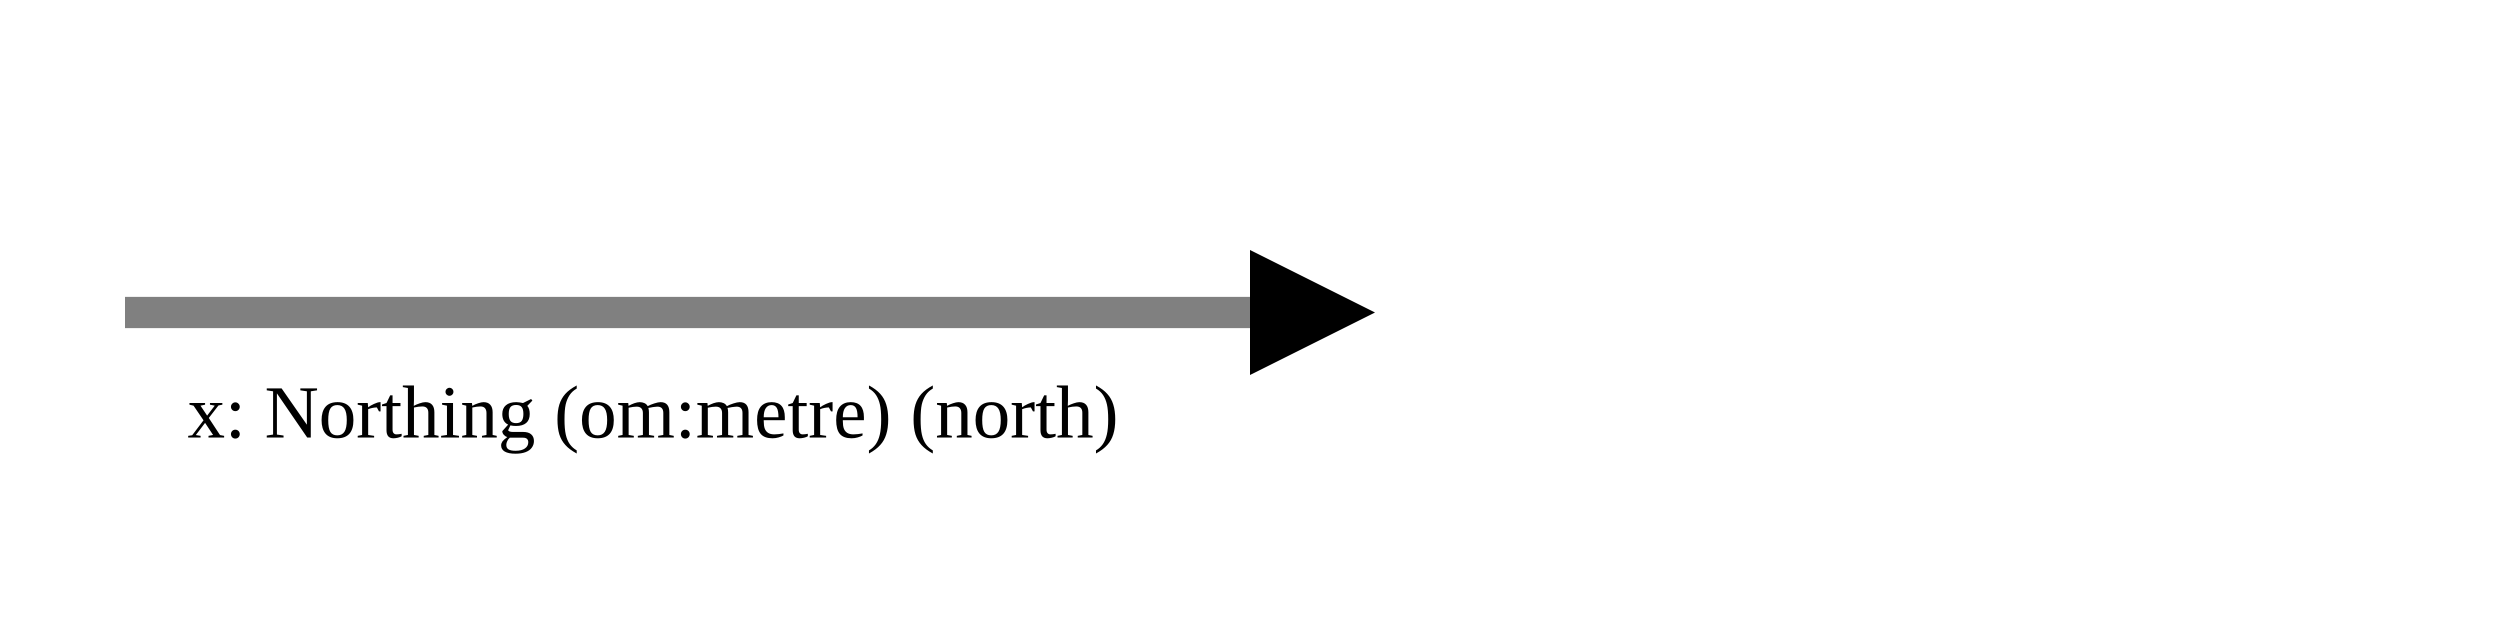
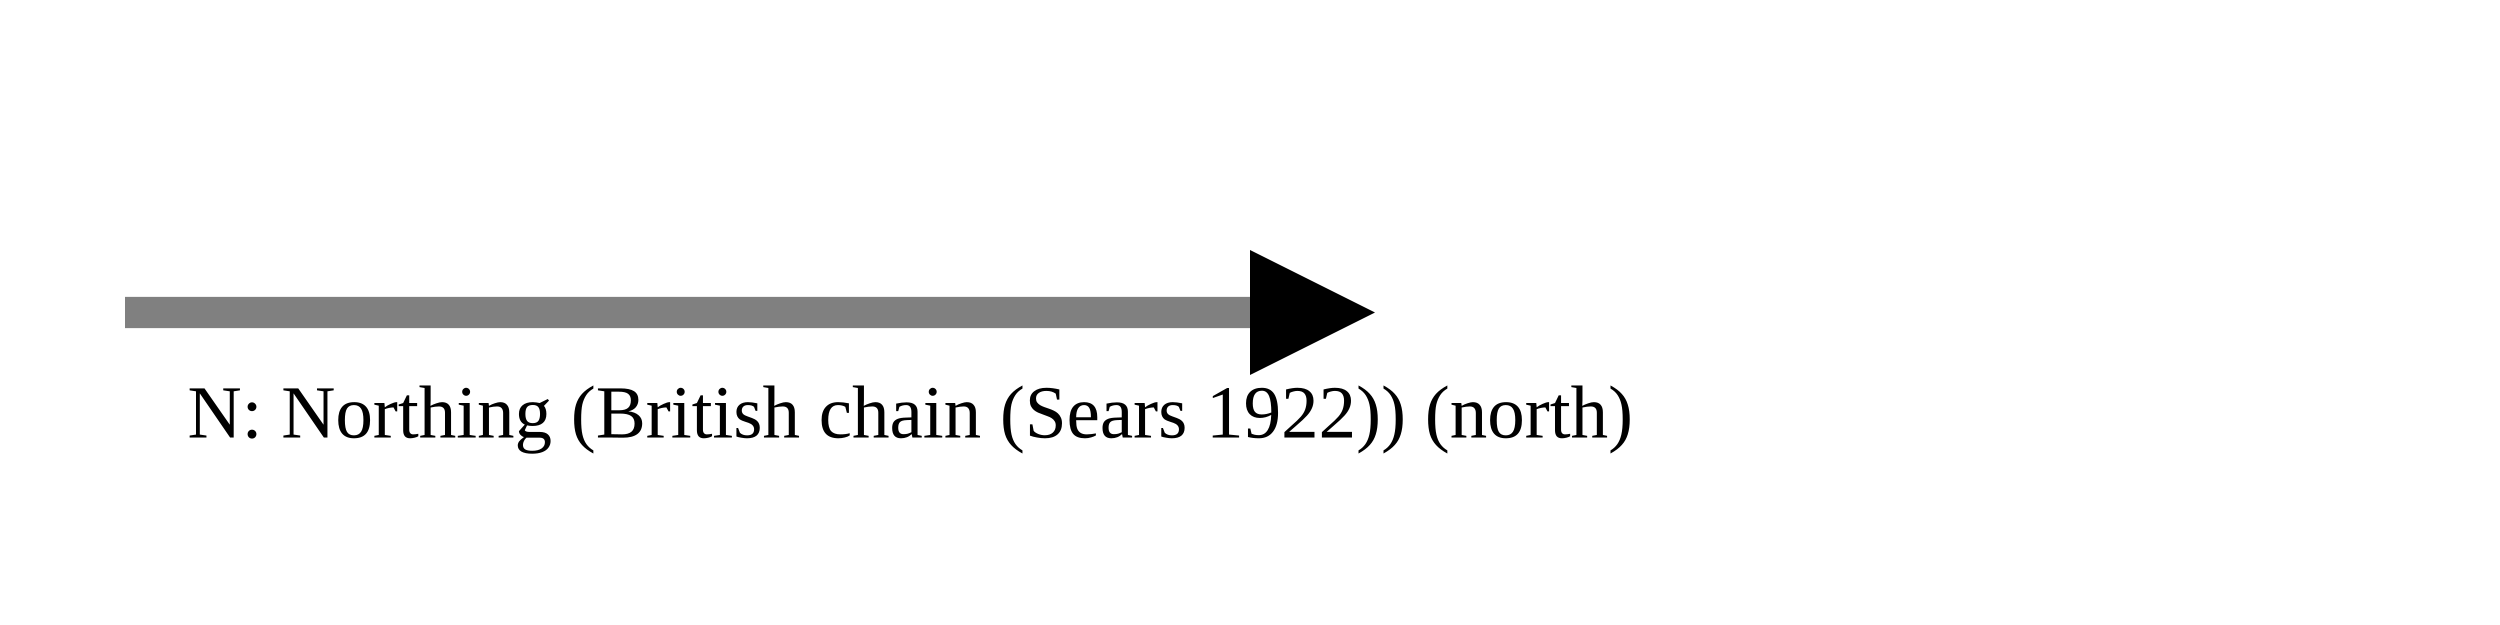
<svg xmlns="http://www.w3.org/2000/svg" version="1.1" width="400" height="100" viewbox="0 0 275 100">
  <defs>
    <marker id="arrowhead" markerWidth="10" markerHeight="7" refX="0" refY="2" orient="auto">
      <polygon points="0 0, 4 2, 0 4" />
    </marker>
  </defs>
  <line x1="20" y1="50" x2="200" y2="50" stroke="gray" stroke-width="5" marker-end="url(#arrowhead)" />
-   <text x="30" y="70" class="small">x: Northing (om:metre) (north)</text>
+   <text x="30" y="70" class="small">N: Northing (British chain (Sears 1922)) (north)</text>
</svg>
